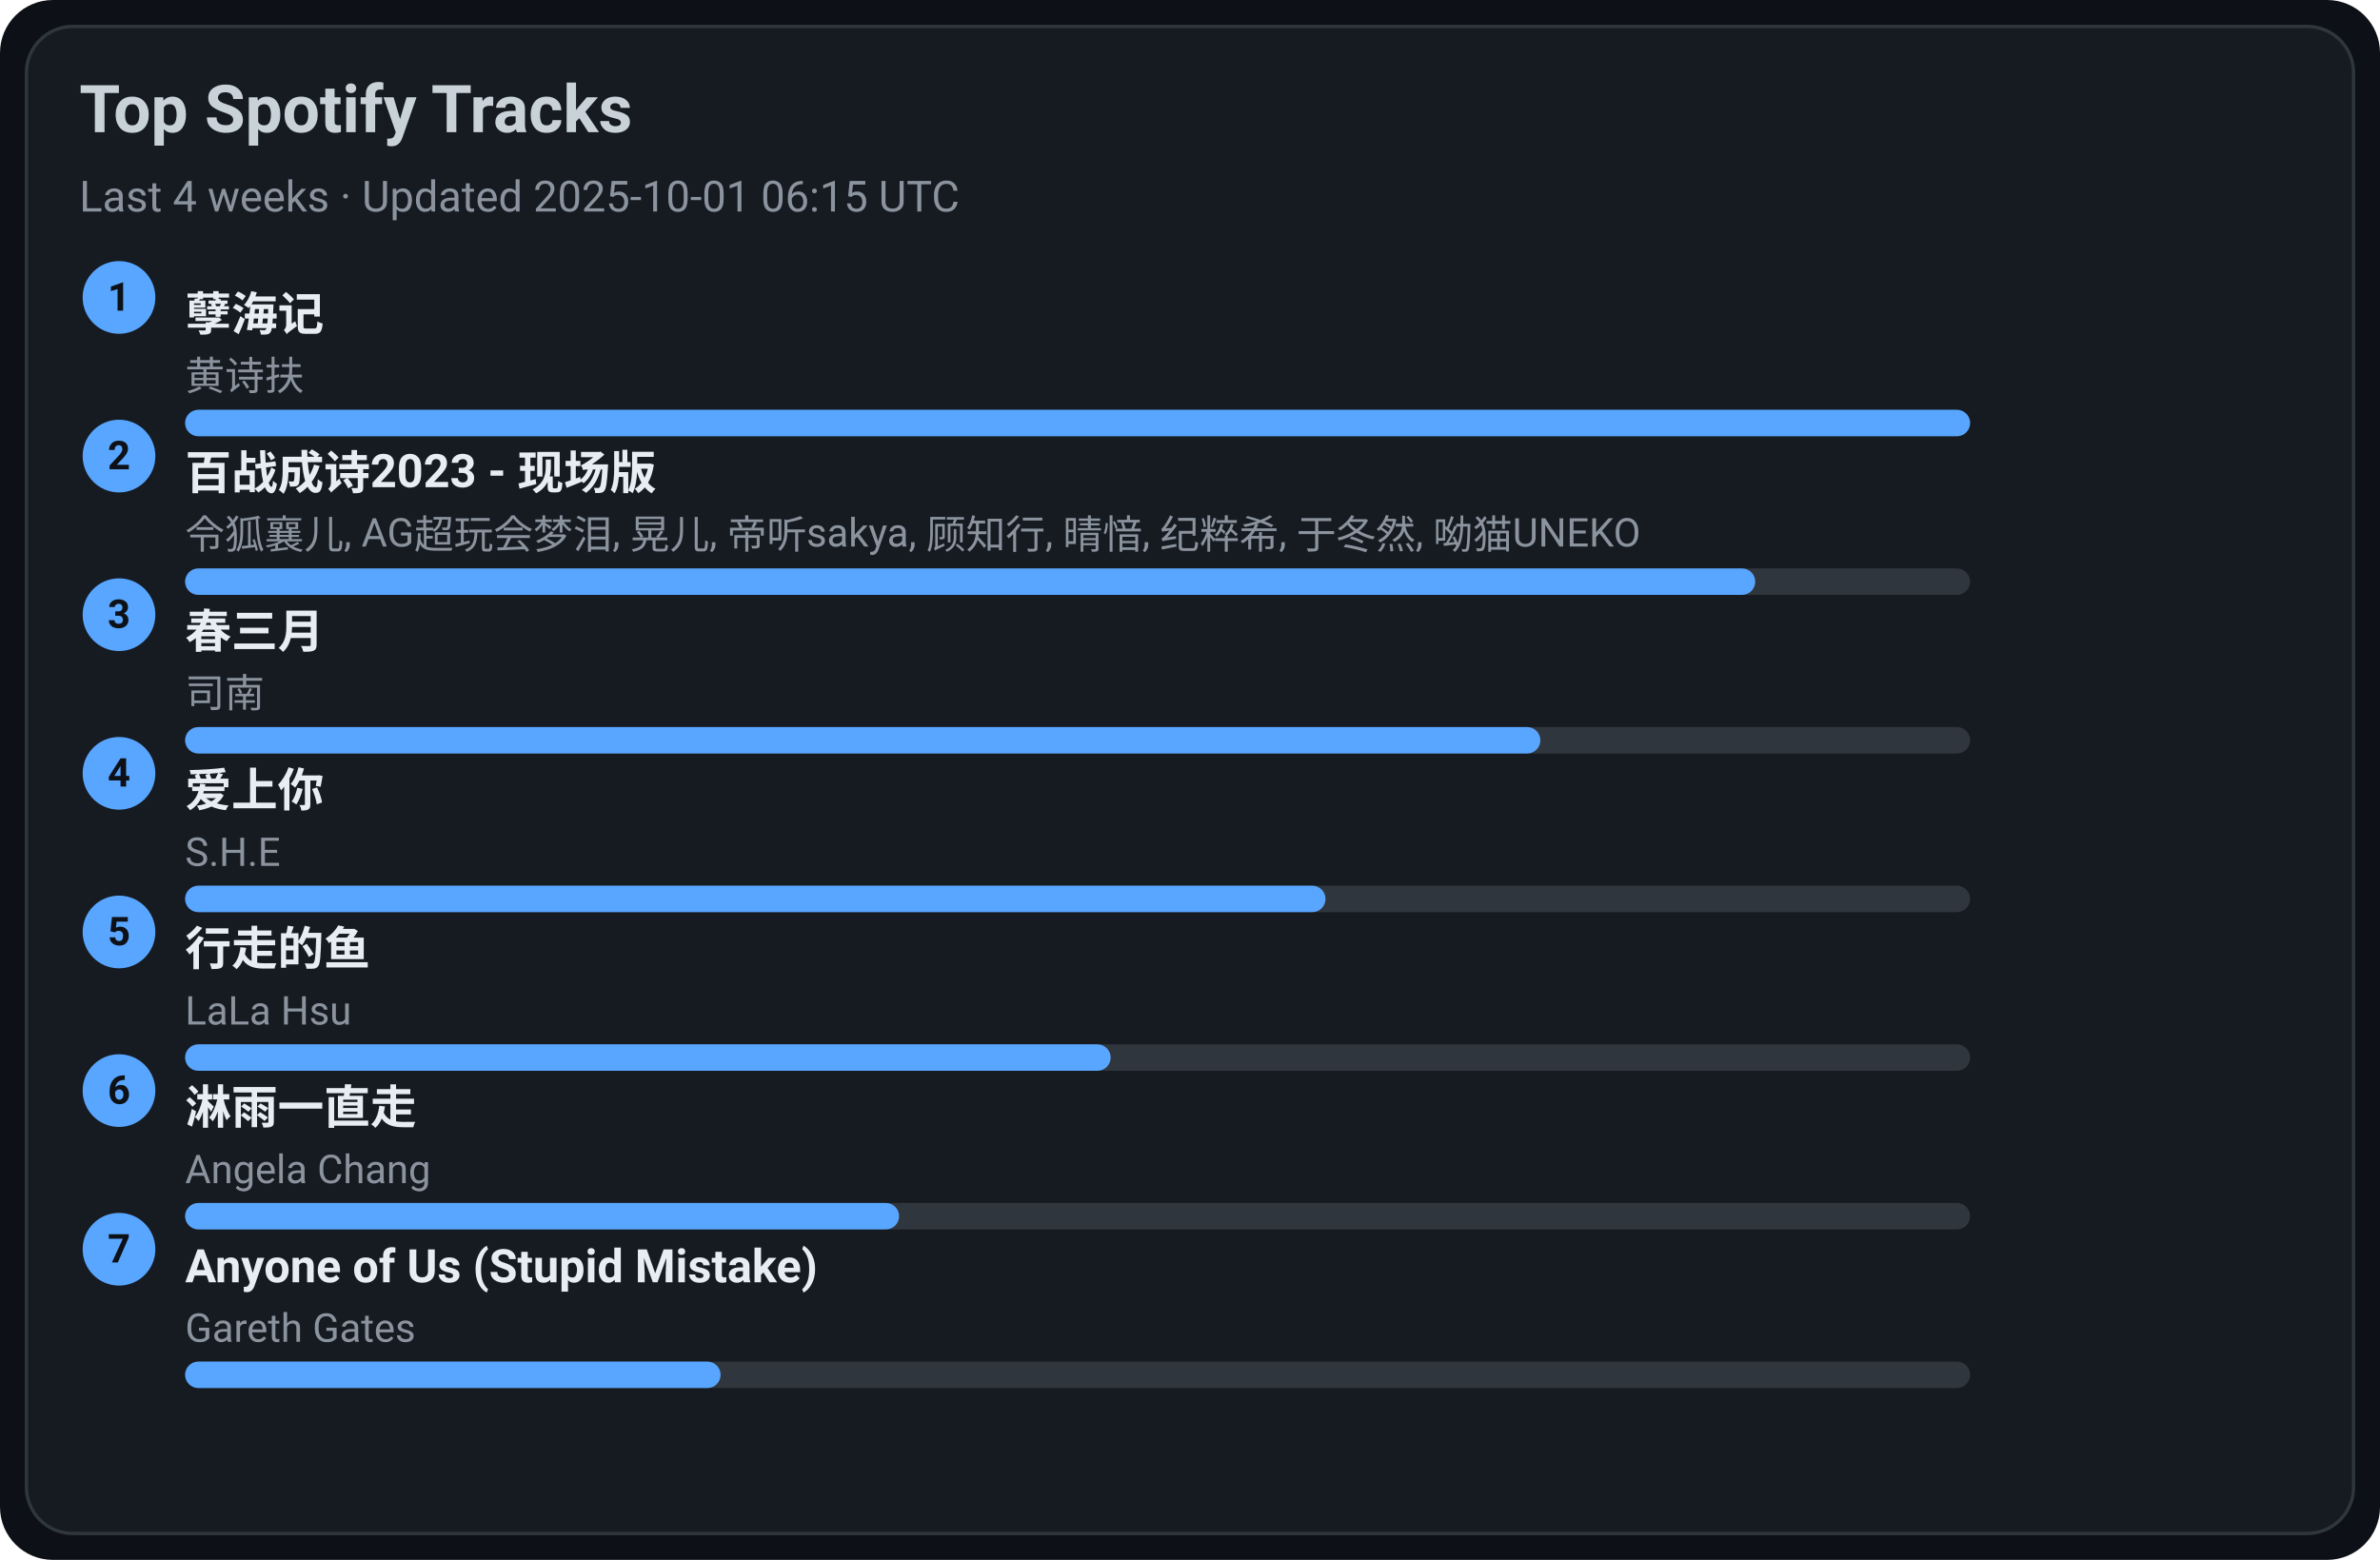
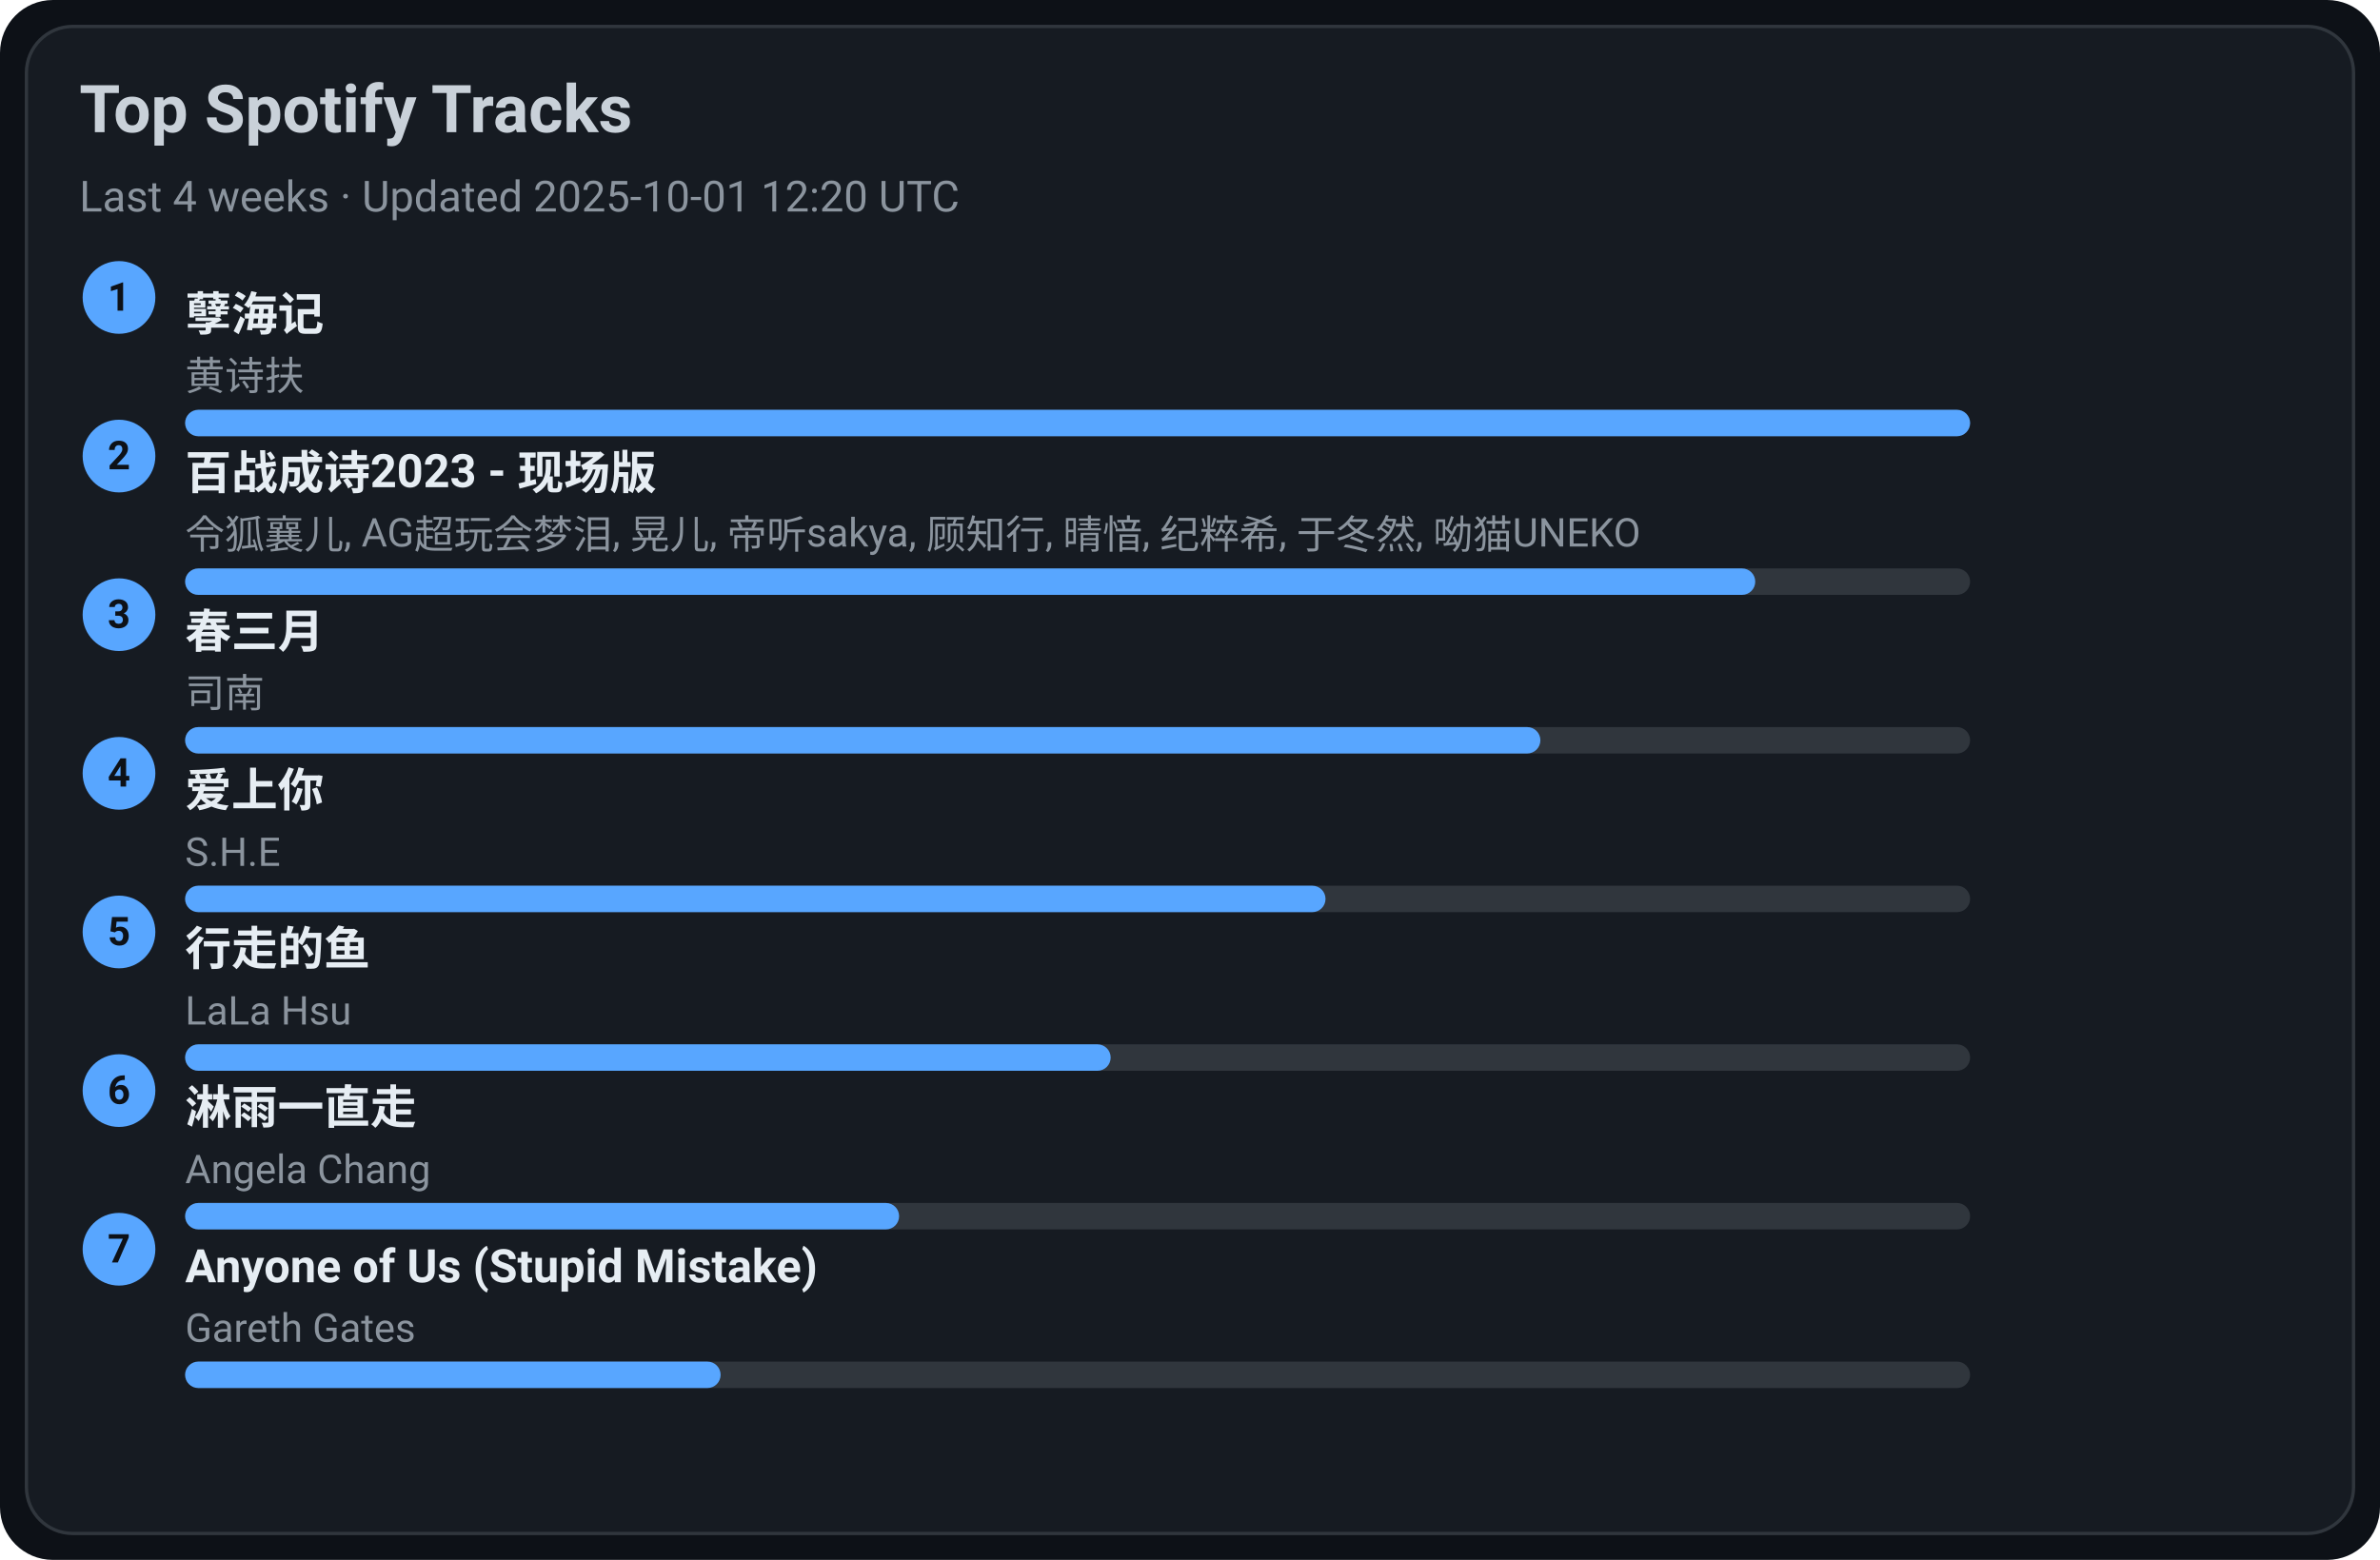
<svg xmlns="http://www.w3.org/2000/svg" width="720" height="472" viewBox="0 0 720 472">
  <style>text{font-family:-apple-system,BlinkMacSystemFont,Segoe UI,Roboto,Ubuntu,Helvetica Neue,Arial,Noto Sans,sans-serif}</style>
  <rect width="720" height="472" rx="16" fill="#0d1117" />
  <rect x="8" y="8" width="704" height="456" rx="14" fill="#161b22" stroke="#30363d" />
  <text x="24" y="40" font-size="20" fill="#c9d1d9" font-weight="600">Top Spotify Tracks</text>
-   <text x="24" y="64" font-size="13" fill="#8b949e">Last 4 weeks · Updated 2025-10-01 06:15 UTC</text>
+   <text x="24" y="64" font-size="13" fill="#8b949e">Last 4 weeks · Updated 2025-10-01 12:20 UTC</text>
  <circle cx="36" cy="90" r="11" fill="#58a6ff" />
  <text x="36" y="94" text-anchor="middle" font-size="12" fill="#0d1117" font-weight="700">1</text>
  <a href="https://open.spotify.com/track/3eIovUMhirNN6btJbpzNqD" target="_blank" rel="noopener noreferrer">
    <text x="56" y="100" font-size="14" fill="#e6edf3" font-weight="600">孽海记</text>
  </a>
  <text x="56" y="118" font-size="12" fill="#8b949e">黄诗扶</text>
  <rect x="56" y="124" width="540" height="8" rx="4" fill="#30363d" />
  <rect x="56" y="124" width="540" height="8" rx="4" fill="#58a6ff" />
  <circle cx="36" cy="138" r="11" fill="#58a6ff" />
  <text x="36" y="142" text-anchor="middle" font-size="12" fill="#0d1117" font-weight="700">2</text>
  <a href="https://open.spotify.com/track/2gttnS8fWnDwziLFt2TLEi" target="_blank" rel="noopener noreferrer">
    <text x="56" y="148" font-size="14" fill="#e6edf3" font-weight="600">百战成诗2023 - 现场版</text>
  </a>
  <text x="56" y="166" font-size="12" fill="#8b949e">令狐襄儿, AG超玩会梦泪, 晃儿, 帝听sakya, 顾知行, 晴愔, 纪粹希, 于冬然, 呦猫UNEKO</text>
  <rect x="56" y="172" width="540" height="8" rx="4" fill="#30363d" />
  <rect x="56" y="172" width="475" height="8" rx="4" fill="#58a6ff" />
  <circle cx="36" cy="186" r="11" fill="#58a6ff" />
  <text x="36" y="190" text-anchor="middle" font-size="12" fill="#0d1117" font-weight="700">3</text>
  <a href="https://open.spotify.com/track/5A9BOP4WTk2UayDlMb8w98" target="_blank" rel="noopener noreferrer">
    <text x="56" y="196" font-size="14" fill="#e6edf3" font-weight="600">春三月</text>
  </a>
  <text x="56" y="214" font-size="12" fill="#8b949e">司南</text>
  <rect x="56" y="220" width="540" height="8" rx="4" fill="#30363d" />
  <rect x="56" y="220" width="410" height="8" rx="4" fill="#58a6ff" />
  <circle cx="36" cy="234" r="11" fill="#58a6ff" />
  <text x="36" y="238" text-anchor="middle" font-size="12" fill="#0d1117" font-weight="700">4</text>
  <a href="https://open.spotify.com/track/4hcNpo1rtbzyNswsM5byTf" target="_blank" rel="noopener noreferrer">
    <text x="56" y="244" font-size="14" fill="#e6edf3" font-weight="600">爱上你</text>
  </a>
  <text x="56" y="262" font-size="12" fill="#8b949e">S.H.E</text>
  <rect x="56" y="268" width="540" height="8" rx="4" fill="#30363d" />
  <rect x="56" y="268" width="345" height="8" rx="4" fill="#58a6ff" />
  <circle cx="36" cy="282" r="11" fill="#58a6ff" />
  <text x="36" y="286" text-anchor="middle" font-size="12" fill="#0d1117" font-weight="700">5</text>
  <a href="https://open.spotify.com/track/5tGyQ1cWTaHBfZSHWr8AZb" target="_blank" rel="noopener noreferrer">
    <text x="56" y="292" font-size="14" fill="#e6edf3" font-weight="600">行走的鱼</text>
  </a>
  <text x="56" y="310" font-size="12" fill="#8b949e">LaLa Hsu</text>
  <rect x="56" y="316" width="540" height="8" rx="4" fill="#30363d" />
  <rect x="56" y="316" width="280" height="8" rx="4" fill="#58a6ff" />
  <circle cx="36" cy="330" r="11" fill="#58a6ff" />
  <text x="36" y="334" text-anchor="middle" font-size="12" fill="#0d1117" font-weight="700">6</text>
  <a href="https://open.spotify.com/track/5AwdQtK9c0ogafVxM8EWte" target="_blank" rel="noopener noreferrer">
    <text x="56" y="340" font-size="14" fill="#e6edf3" font-weight="600">淋雨一直走</text>
  </a>
  <text x="56" y="358" font-size="12" fill="#8b949e">Angela Chang</text>
  <rect x="56" y="364" width="540" height="8" rx="4" fill="#30363d" />
  <rect x="56" y="364" width="216" height="8" rx="4" fill="#58a6ff" />
  <circle cx="36" cy="378" r="11" fill="#58a6ff" />
  <text x="36" y="382" text-anchor="middle" font-size="12" fill="#0d1117" font-weight="700">7</text>
  <a href="https://open.spotify.com/track/7KZo8AI9F3Vnn3FXEYBL9f" target="_blank" rel="noopener noreferrer">
    <text x="56" y="388" font-size="14" fill="#e6edf3" font-weight="600">Anyone of Us (Stupid Mistake)</text>
  </a>
  <text x="56" y="406" font-size="12" fill="#8b949e">Gareth Gates</text>
  <rect x="56" y="412" width="540" height="8" rx="4" fill="#30363d" />
  <rect x="56" y="412" width="162" height="8" rx="4" fill="#58a6ff" />
</svg>
